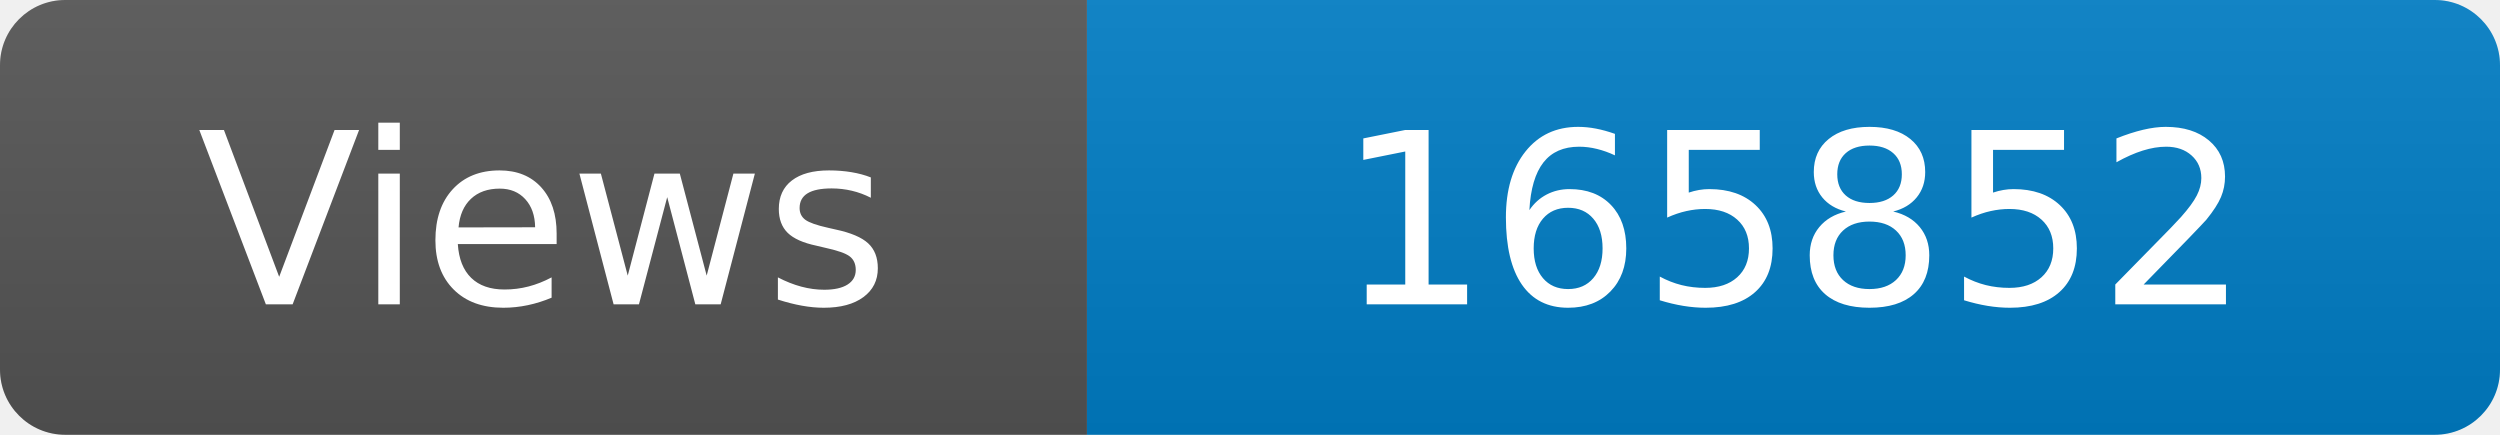
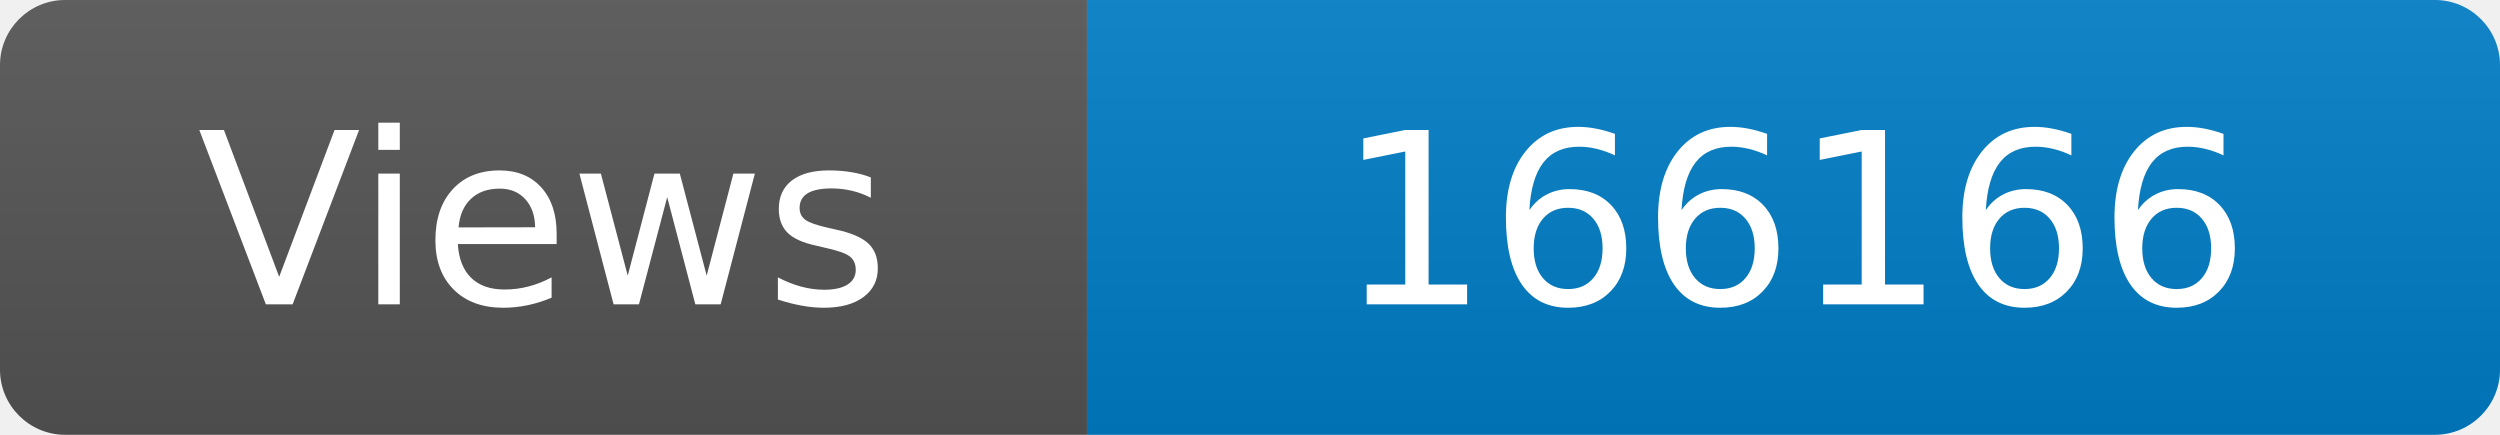
<svg xmlns="http://www.w3.org/2000/svg" width="115" height="20" role="img" aria-label="Maintained?: yes">
  <linearGradient id="s" x2="0" y2="100%">
    <stop offset="0" stop-color="#bbb" stop-opacity=".1" />
    <stop offset="1" stop-opacity=".1" />
  </linearGradient>
  <clipPath id="r">
    <rect width="115" height="20" rx="3" fill="#fff" />
  </clipPath>
  <g clip-path="url(#r)">
    <rect width="50" height="20" fill="#555" />
    <rect x="50" width="160" height="20" fill="#007ec6" />
    <rect width="115" height="20" fill="url(#s)" />
  </g>
  <g fill="#fff" text-anchor="middle" font-family="Verdana,Geneva,DejaVu Sans,sans-serif" font-size="110">
    <text x="250" y="140" transform="scale(.1)" fill="#fff">Views</text>
-     <text x="825" y="140" transform="scale(.1)" fill="#fff">165852</text>
+     <text x="825" y="140" transform="scale(.1)" fill="#fff">166166</text>
  </g>
</svg>
